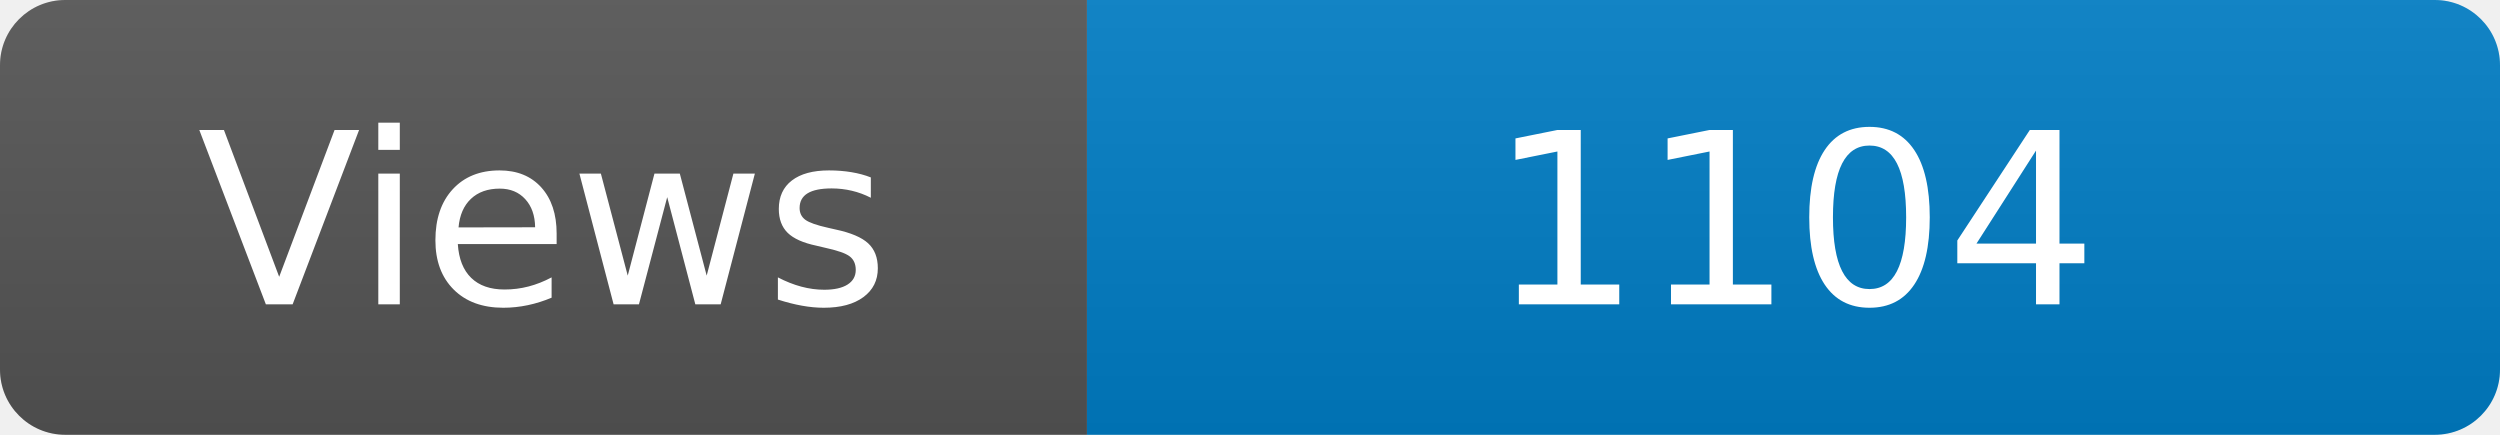
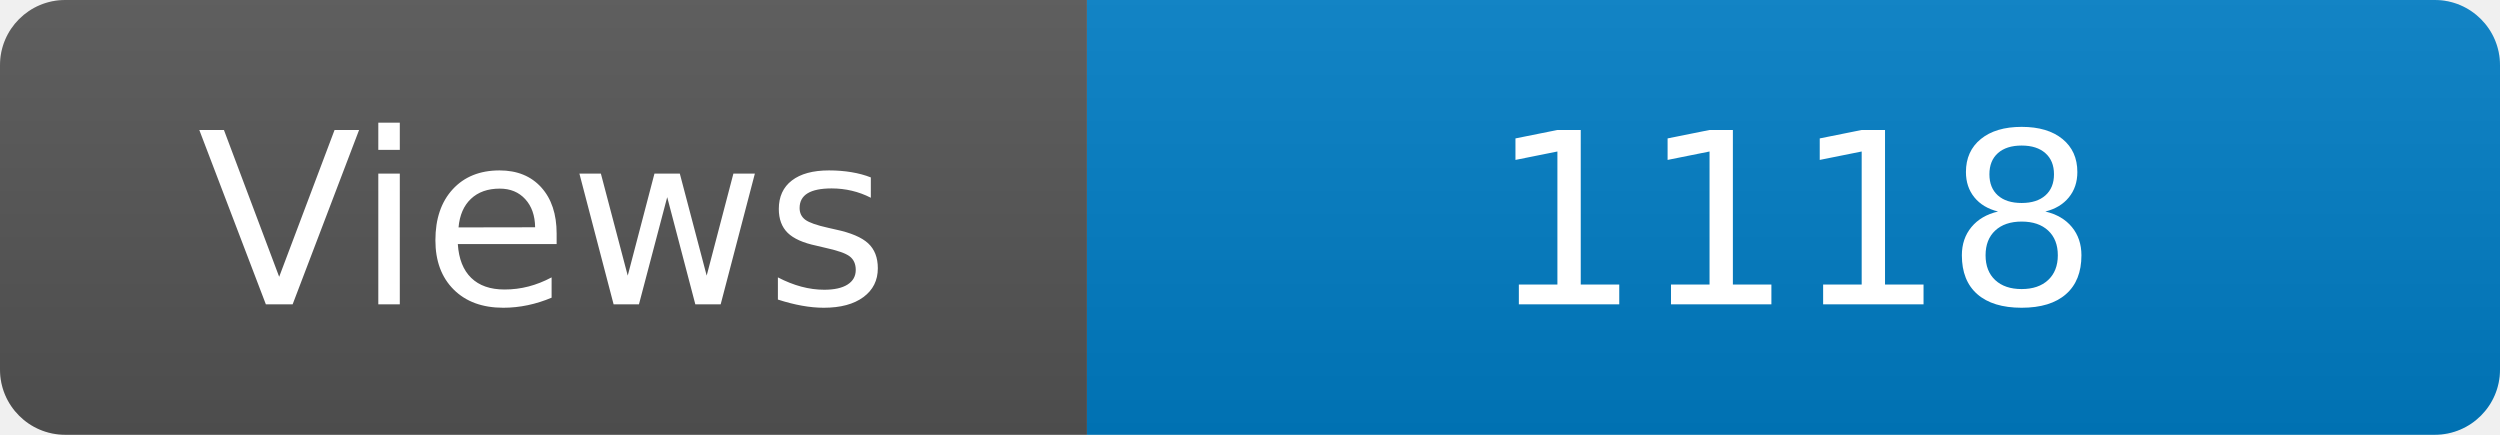
<svg xmlns="http://www.w3.org/2000/svg" width="115" height="20" role="img" aria-label="Maintained?: yes">
  <linearGradient id="s" x2="0" y2="100%">
    <stop offset="0" stop-color="#bbb" stop-opacity=".1" />
    <stop offset="1" stop-opacity=".1" />
  </linearGradient>
  <clipPath id="r">
    <rect width="115" height="20" rx="3" fill="#fff" />
  </clipPath>
  <g clip-path="url(#r)">
    <rect width="50" height="20" fill="#555" />
    <rect x="50" width="160" height="20" fill="#007ec6" />
    <rect width="115" height="20" fill="url(#s)" />
  </g>
  <g fill="#fff" text-anchor="middle" font-family="Verdana,Geneva,DejaVu Sans,sans-serif" font-size="110">
    <text x="250" y="140" transform="scale(.1)" fill="#fff">Views</text>
-     <text x="825" y="140" transform="scale(.1)" fill="#fff">1104</text>
+     <text x="825" y="140" transform="scale(.1)" fill="#fff">1118</text>
  </g>
</svg>
